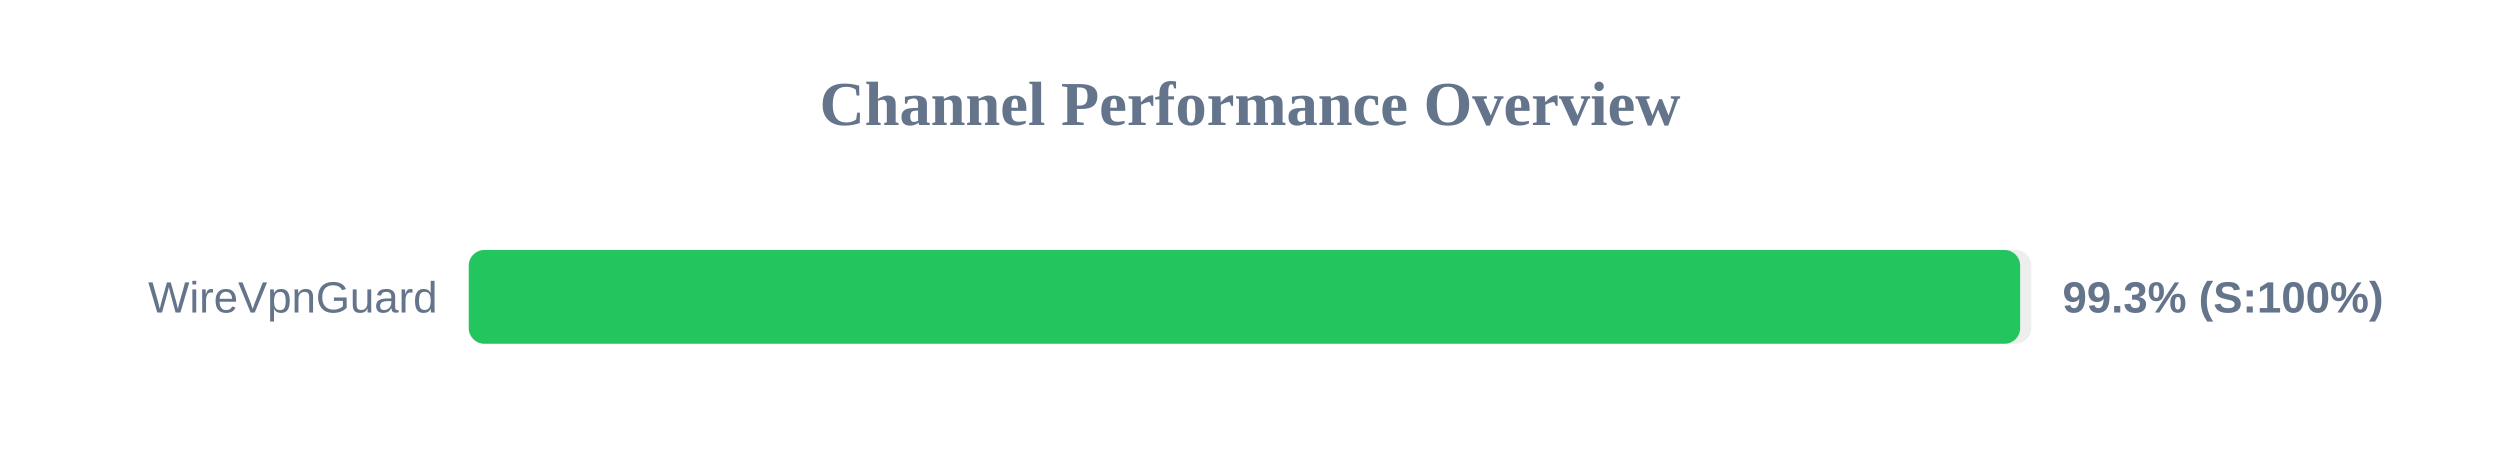
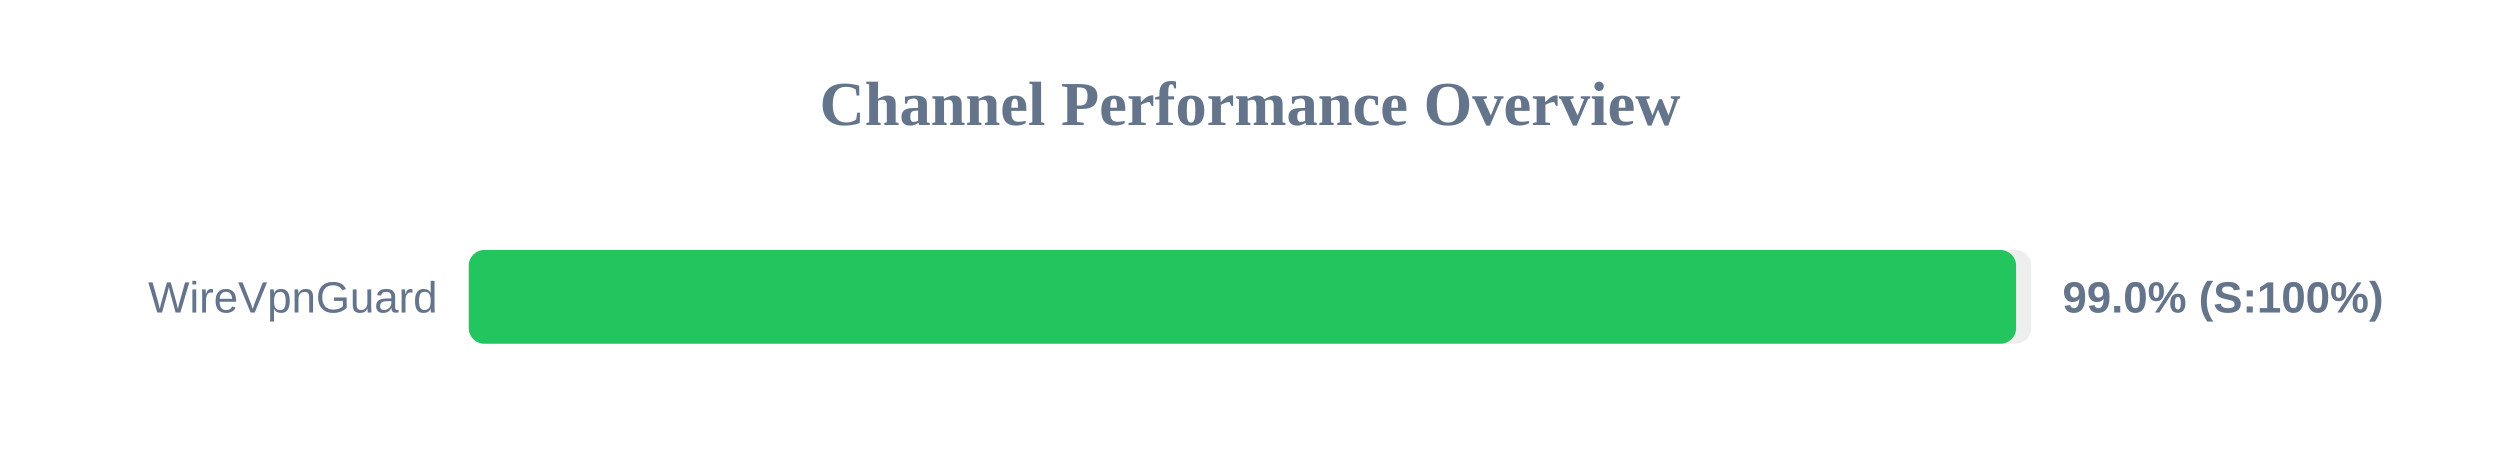
<svg xmlns="http://www.w3.org/2000/svg" width="800" height="150" version="1.1">
  <style>
        .row { font: 14px Arial; fill: #64748b; }
        .score { font: bold 14px Arial; fill: #64748b; }
    </style>
  <text x="400" y="40" text-anchor="middle" font-size="20px" font-weight="bold" fill="#64748b">Channel Performance Overview</text>
  <rect x="150" y="80" width="500" height="30" fill="#eee" rx="5" />
-   <rect x="150" y="80" width="496.45" height="30" fill="#22c55e" rx="5" />
+   <rect x="150" y="80" width="495.15" height="30" fill="#22c55e" rx="5" />
  <text x="140" y="100" text-anchor="end" class="row">WireVpnGuard</text>
-   <text x="660" y="100" text-anchor="start" class="score">99.3% (S:100%)</text>
+   <text x="660" y="100" text-anchor="start" class="score">99.0% (S:100%)</text>
</svg>
